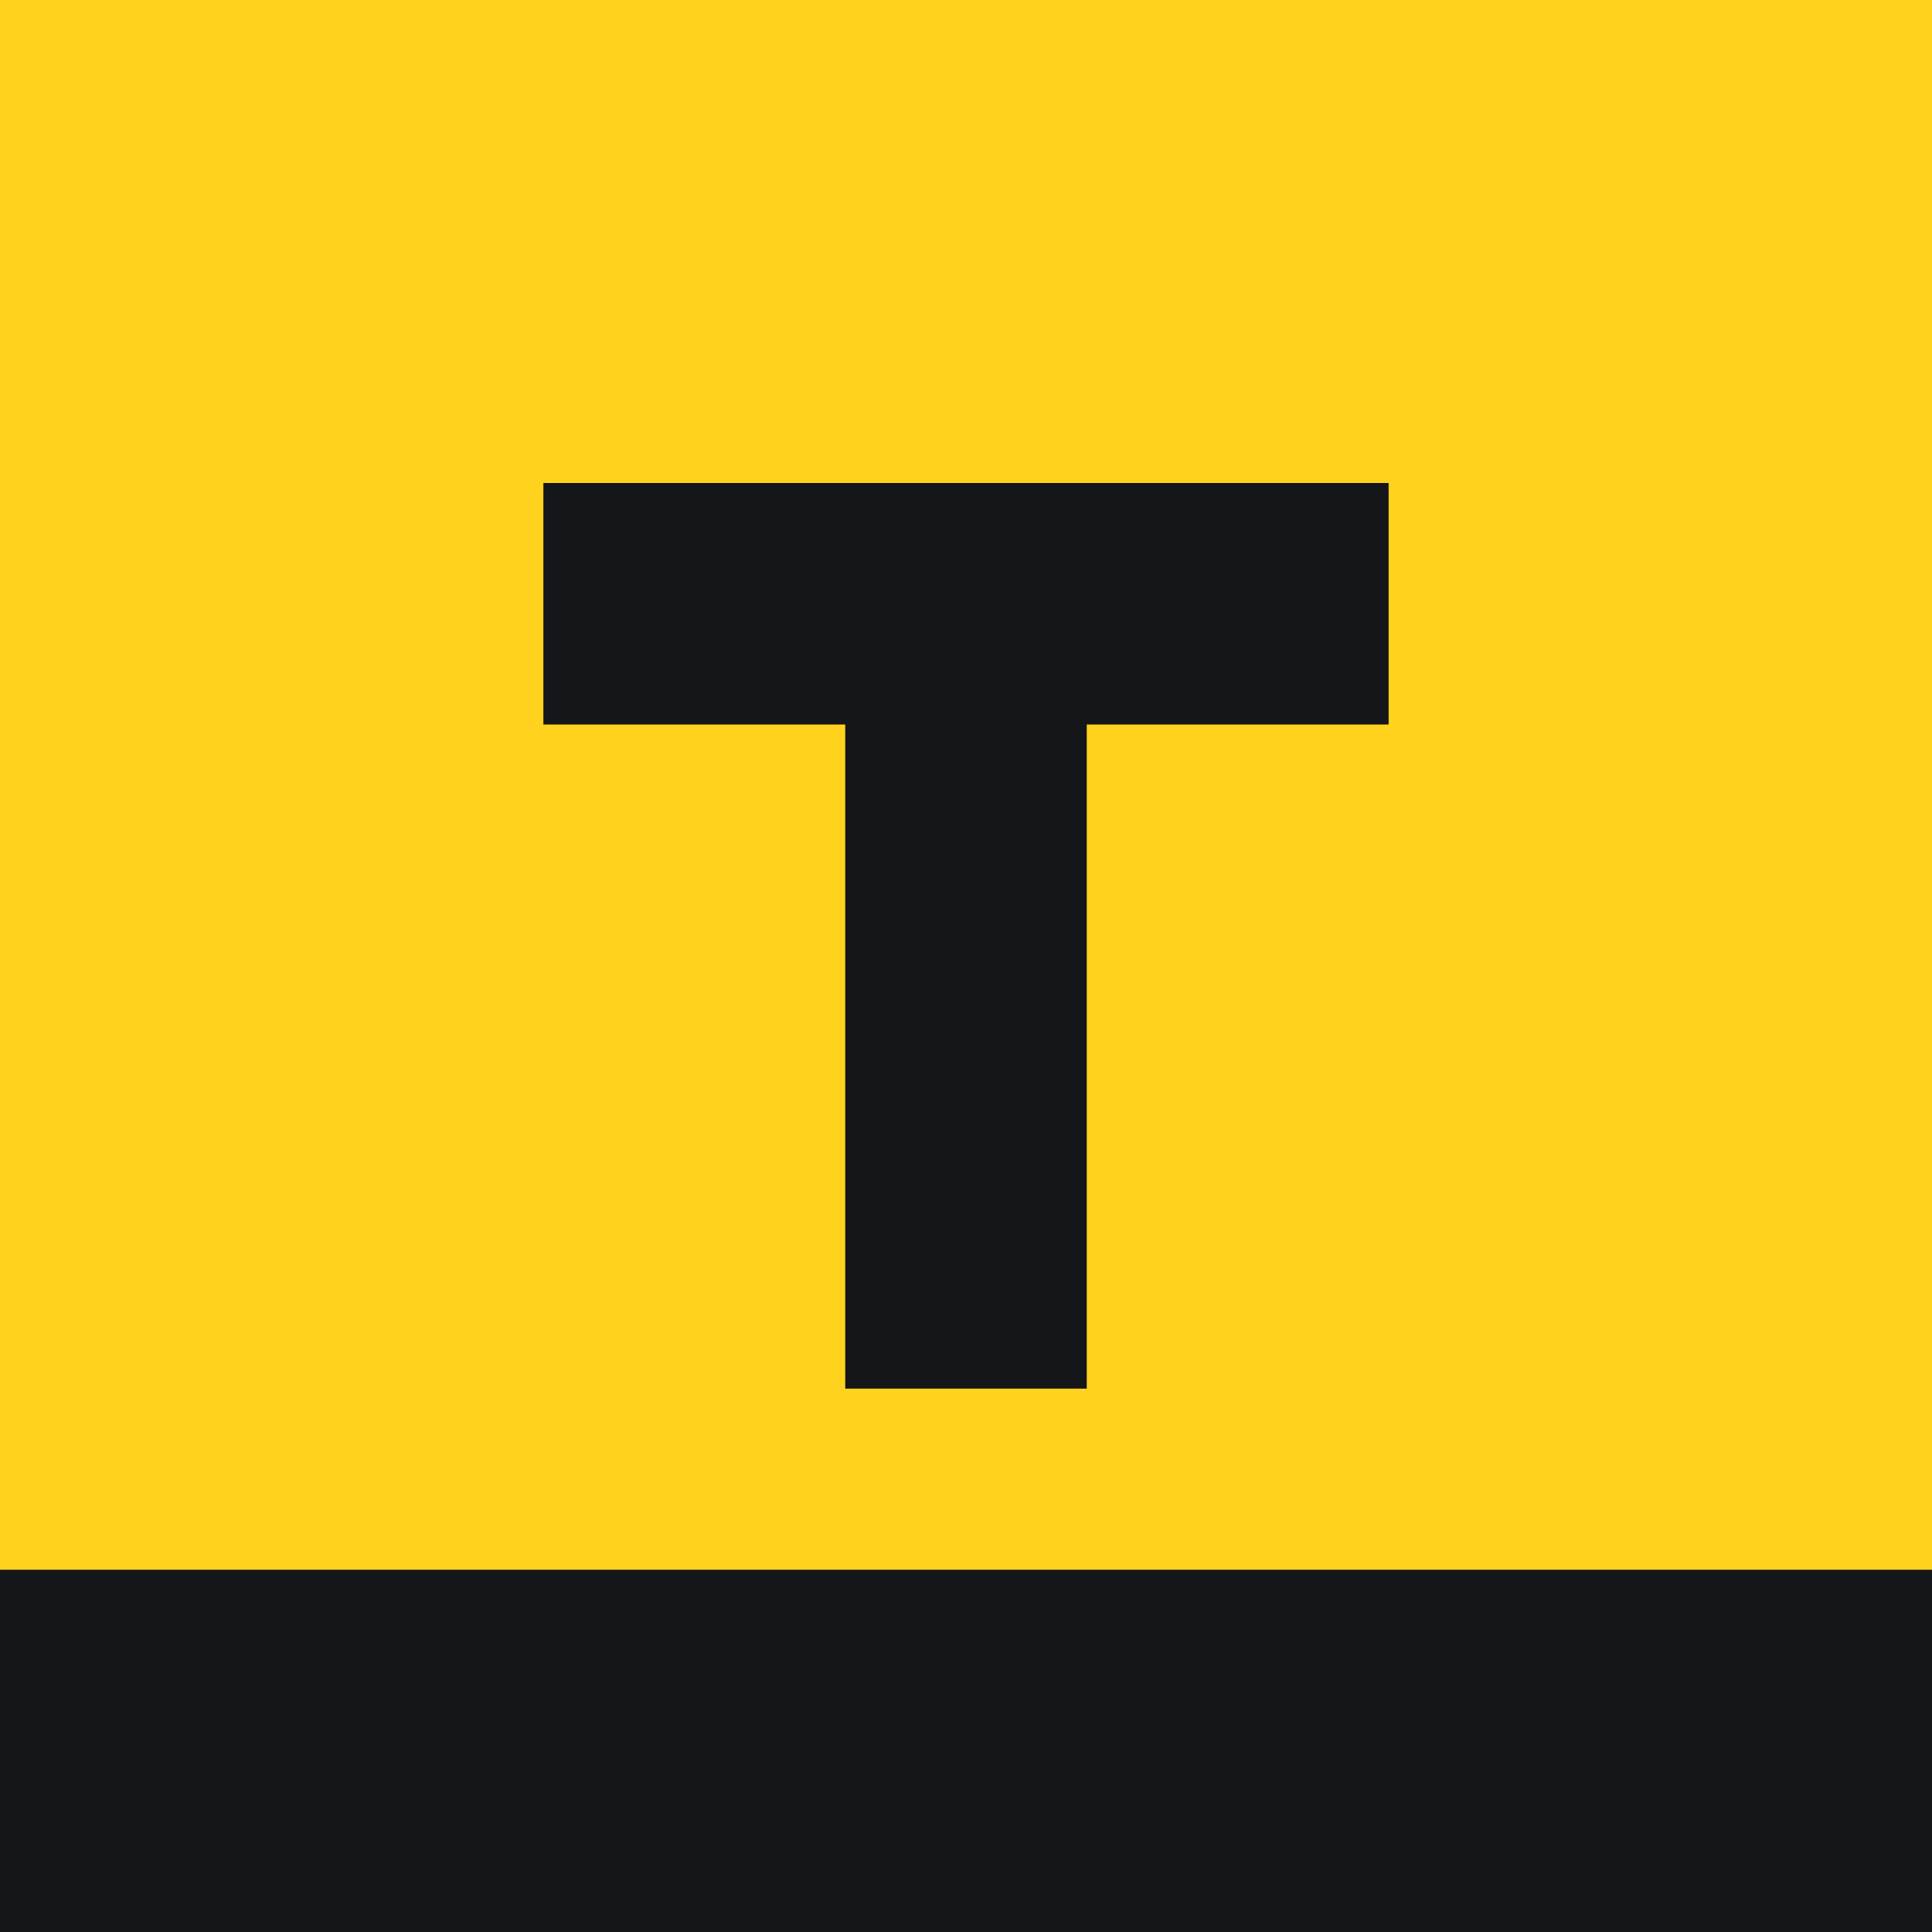
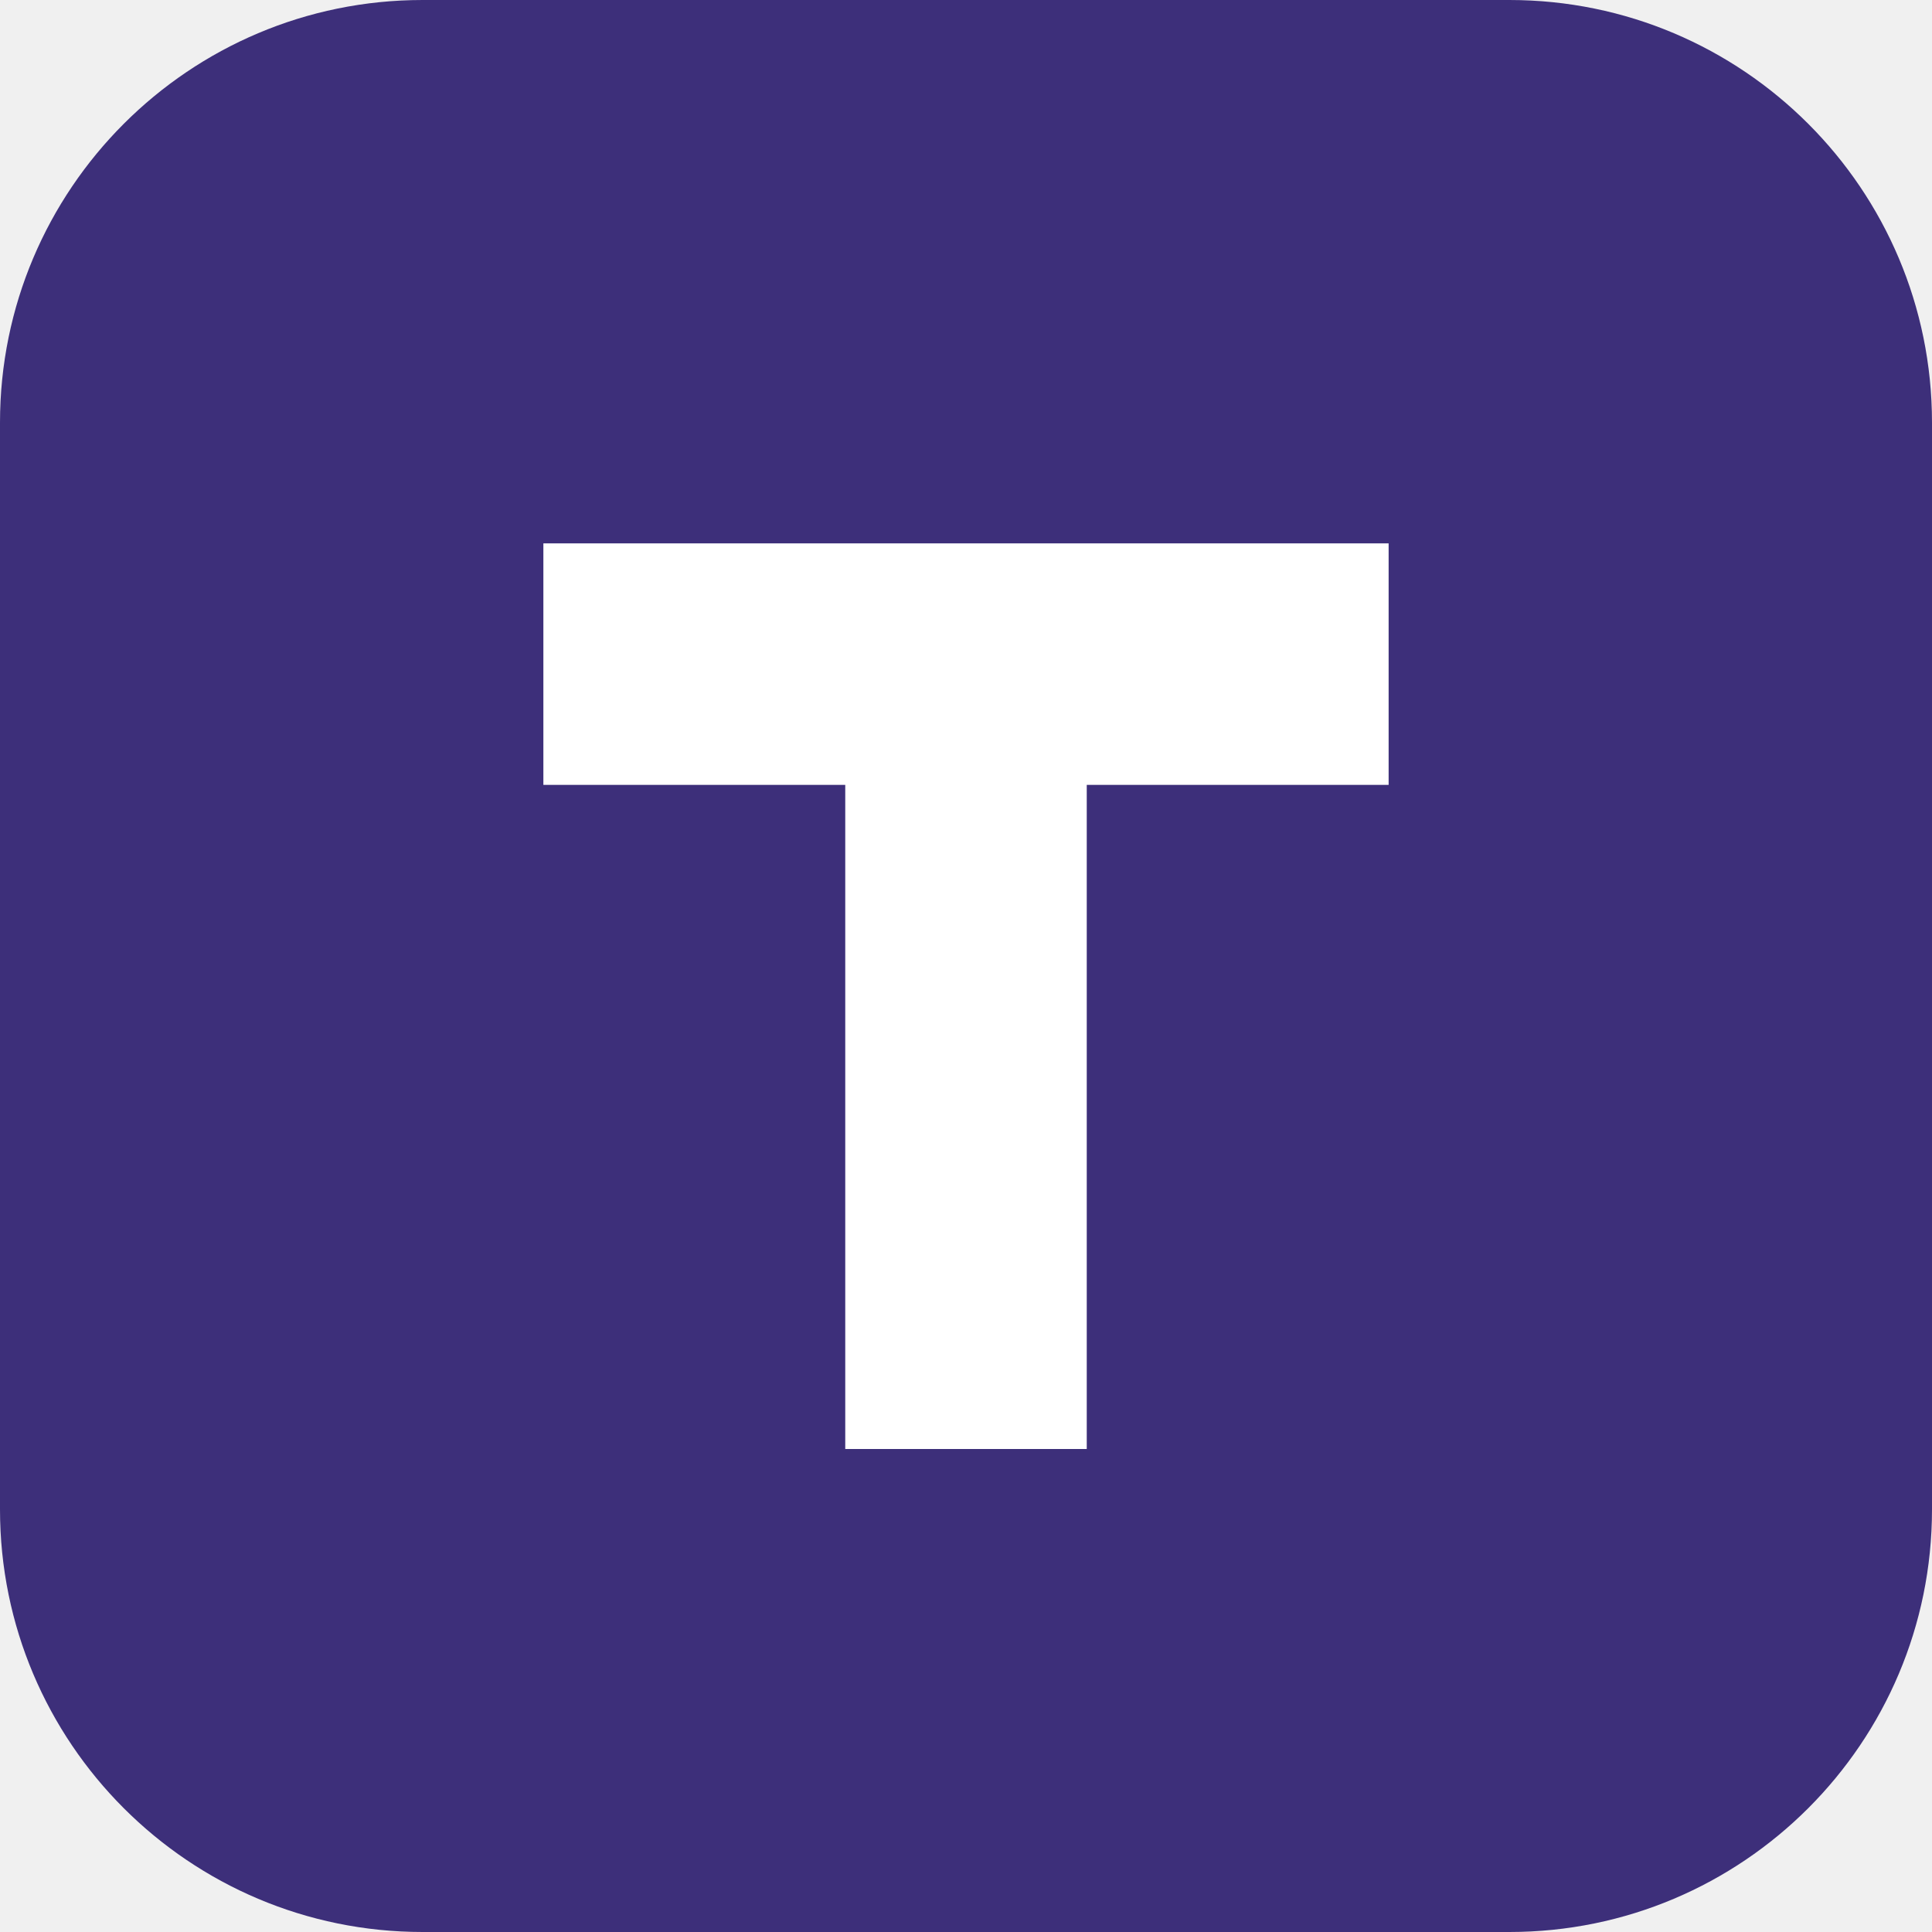
<svg xmlns="http://www.w3.org/2000/svg" viewBox="0 0 32 32">
-   <rect width="32" height="32" fill="#ffd21e" />
-   <rect y="26" width="32" height="6" fill="#14161a" />
-   <path d="M9 8h14v4h-5v11h-4V12H9z" fill="#14161a" />
+   <rect width="32" height="32" rx="7" fill="#3d2f7a" />
+   <path d="M9 9h14v4h-5v11h-4V13H9z" fill="#ffffff" />
</svg>
